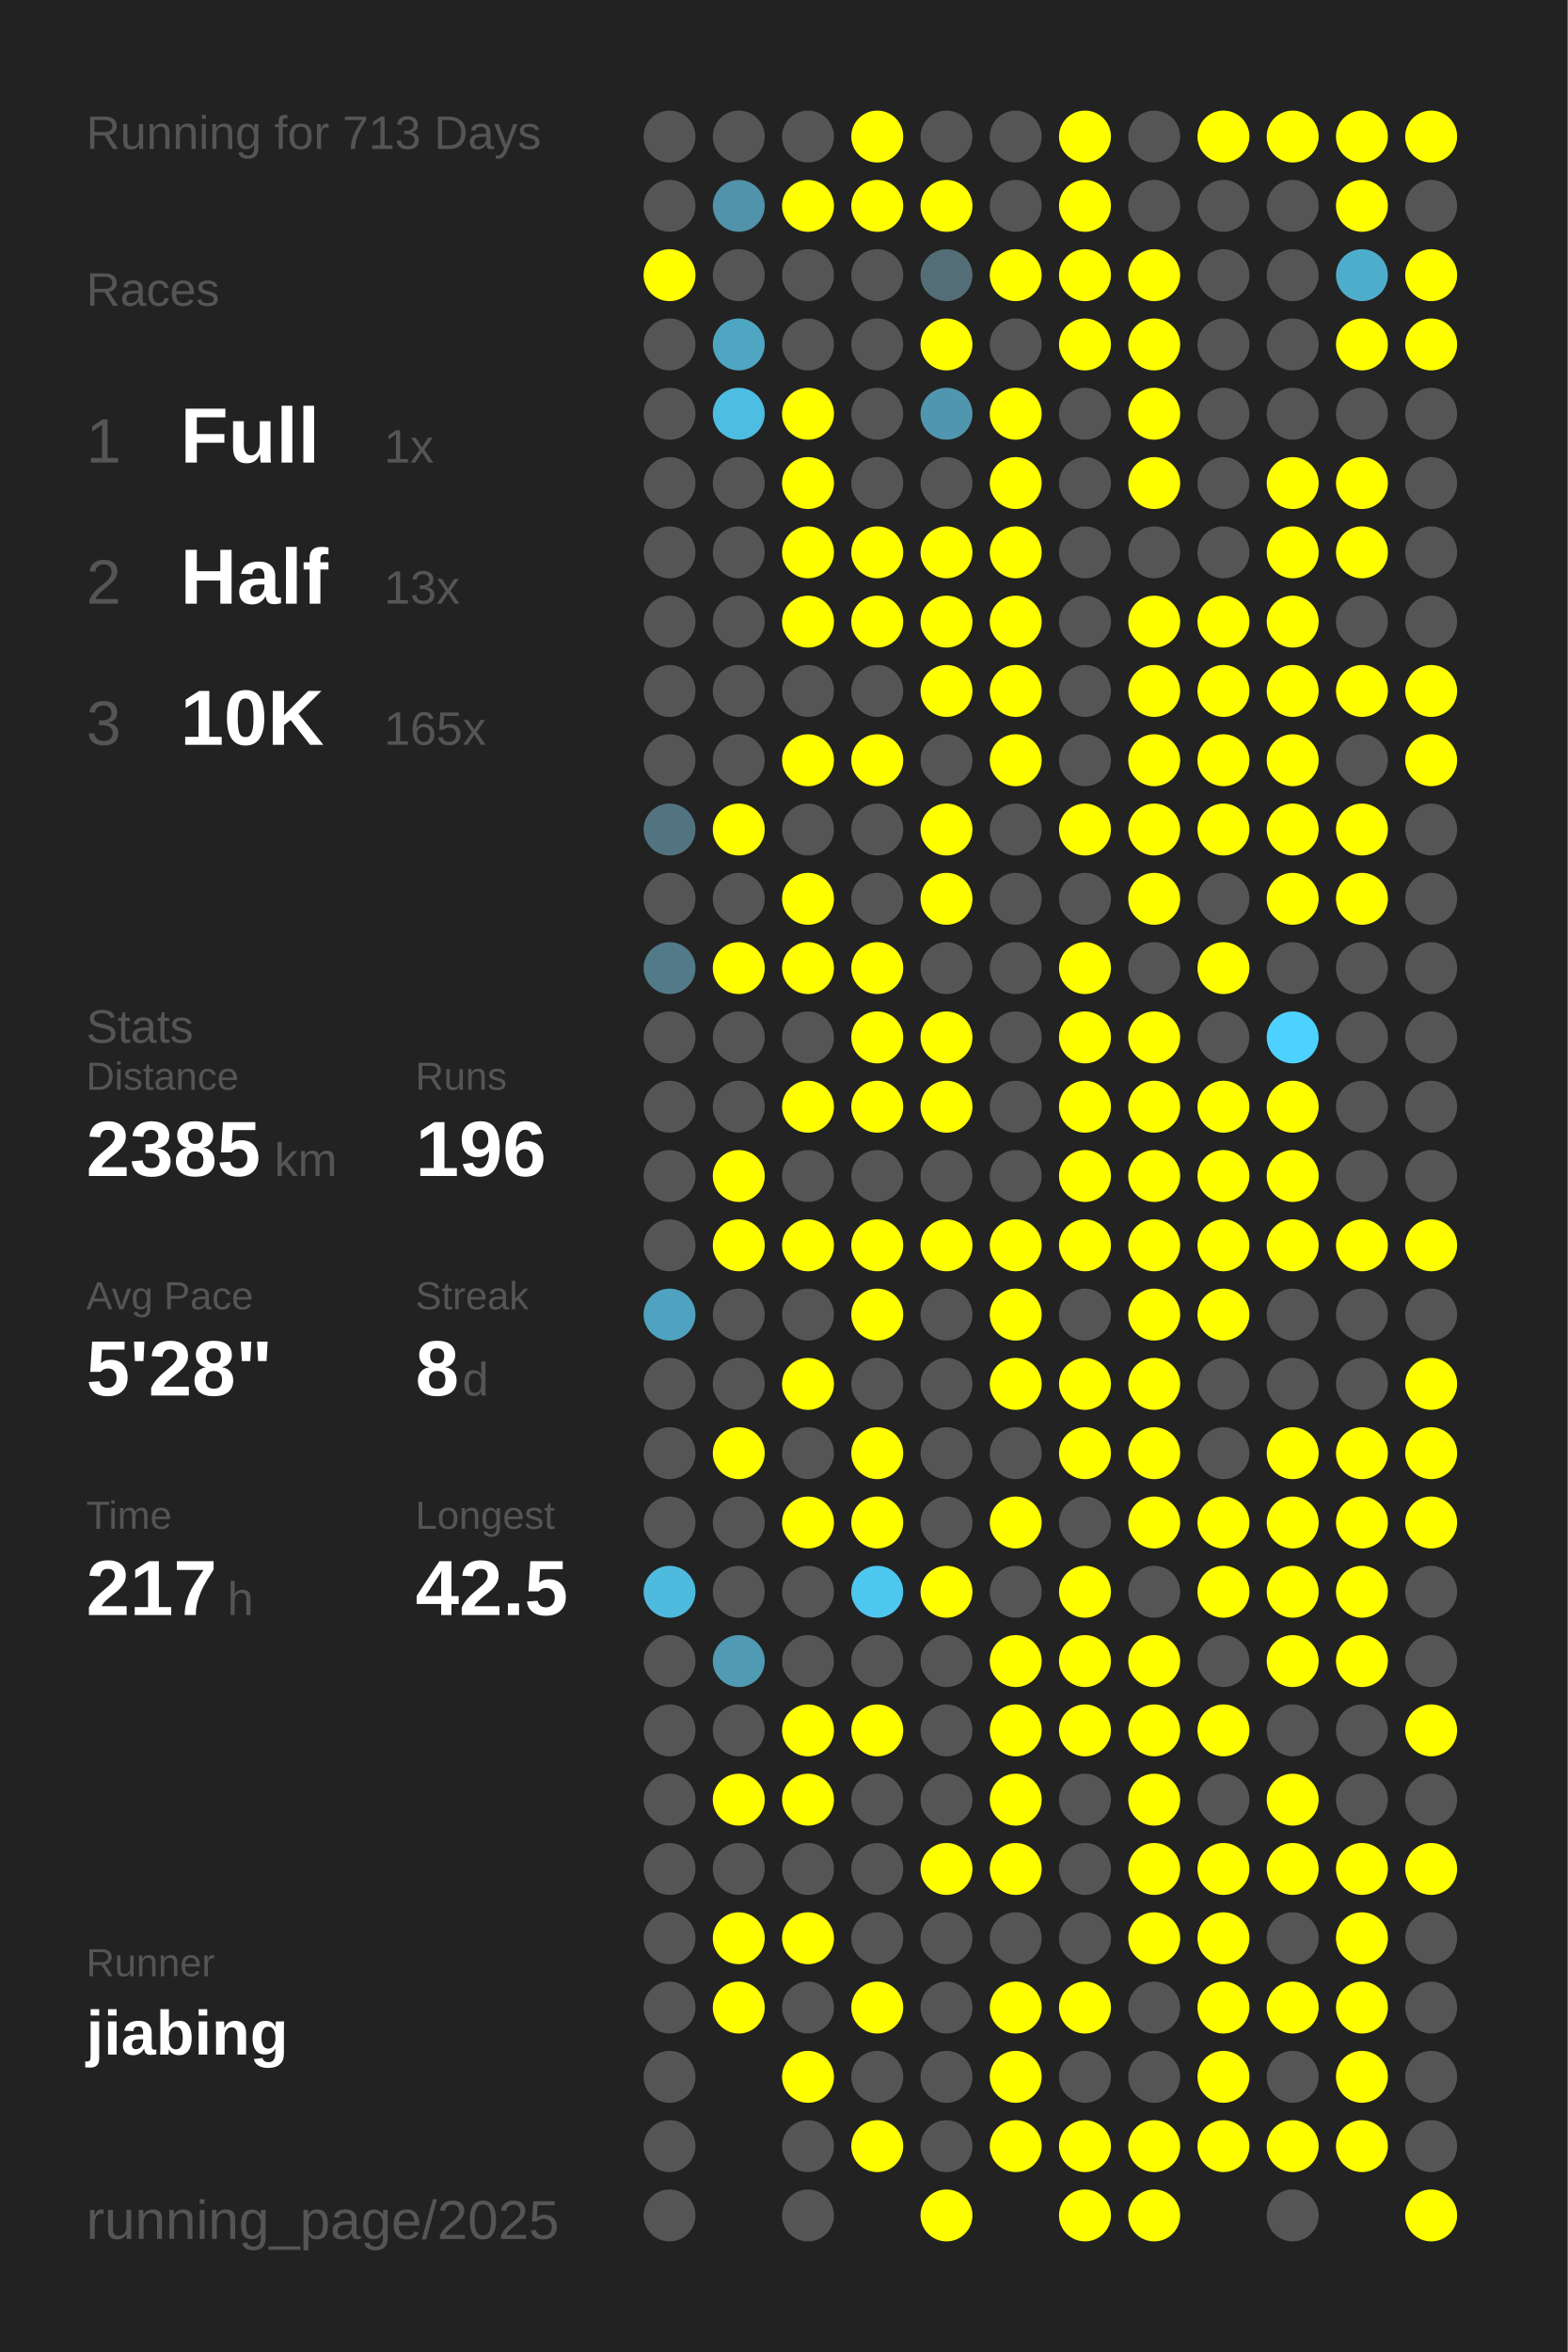
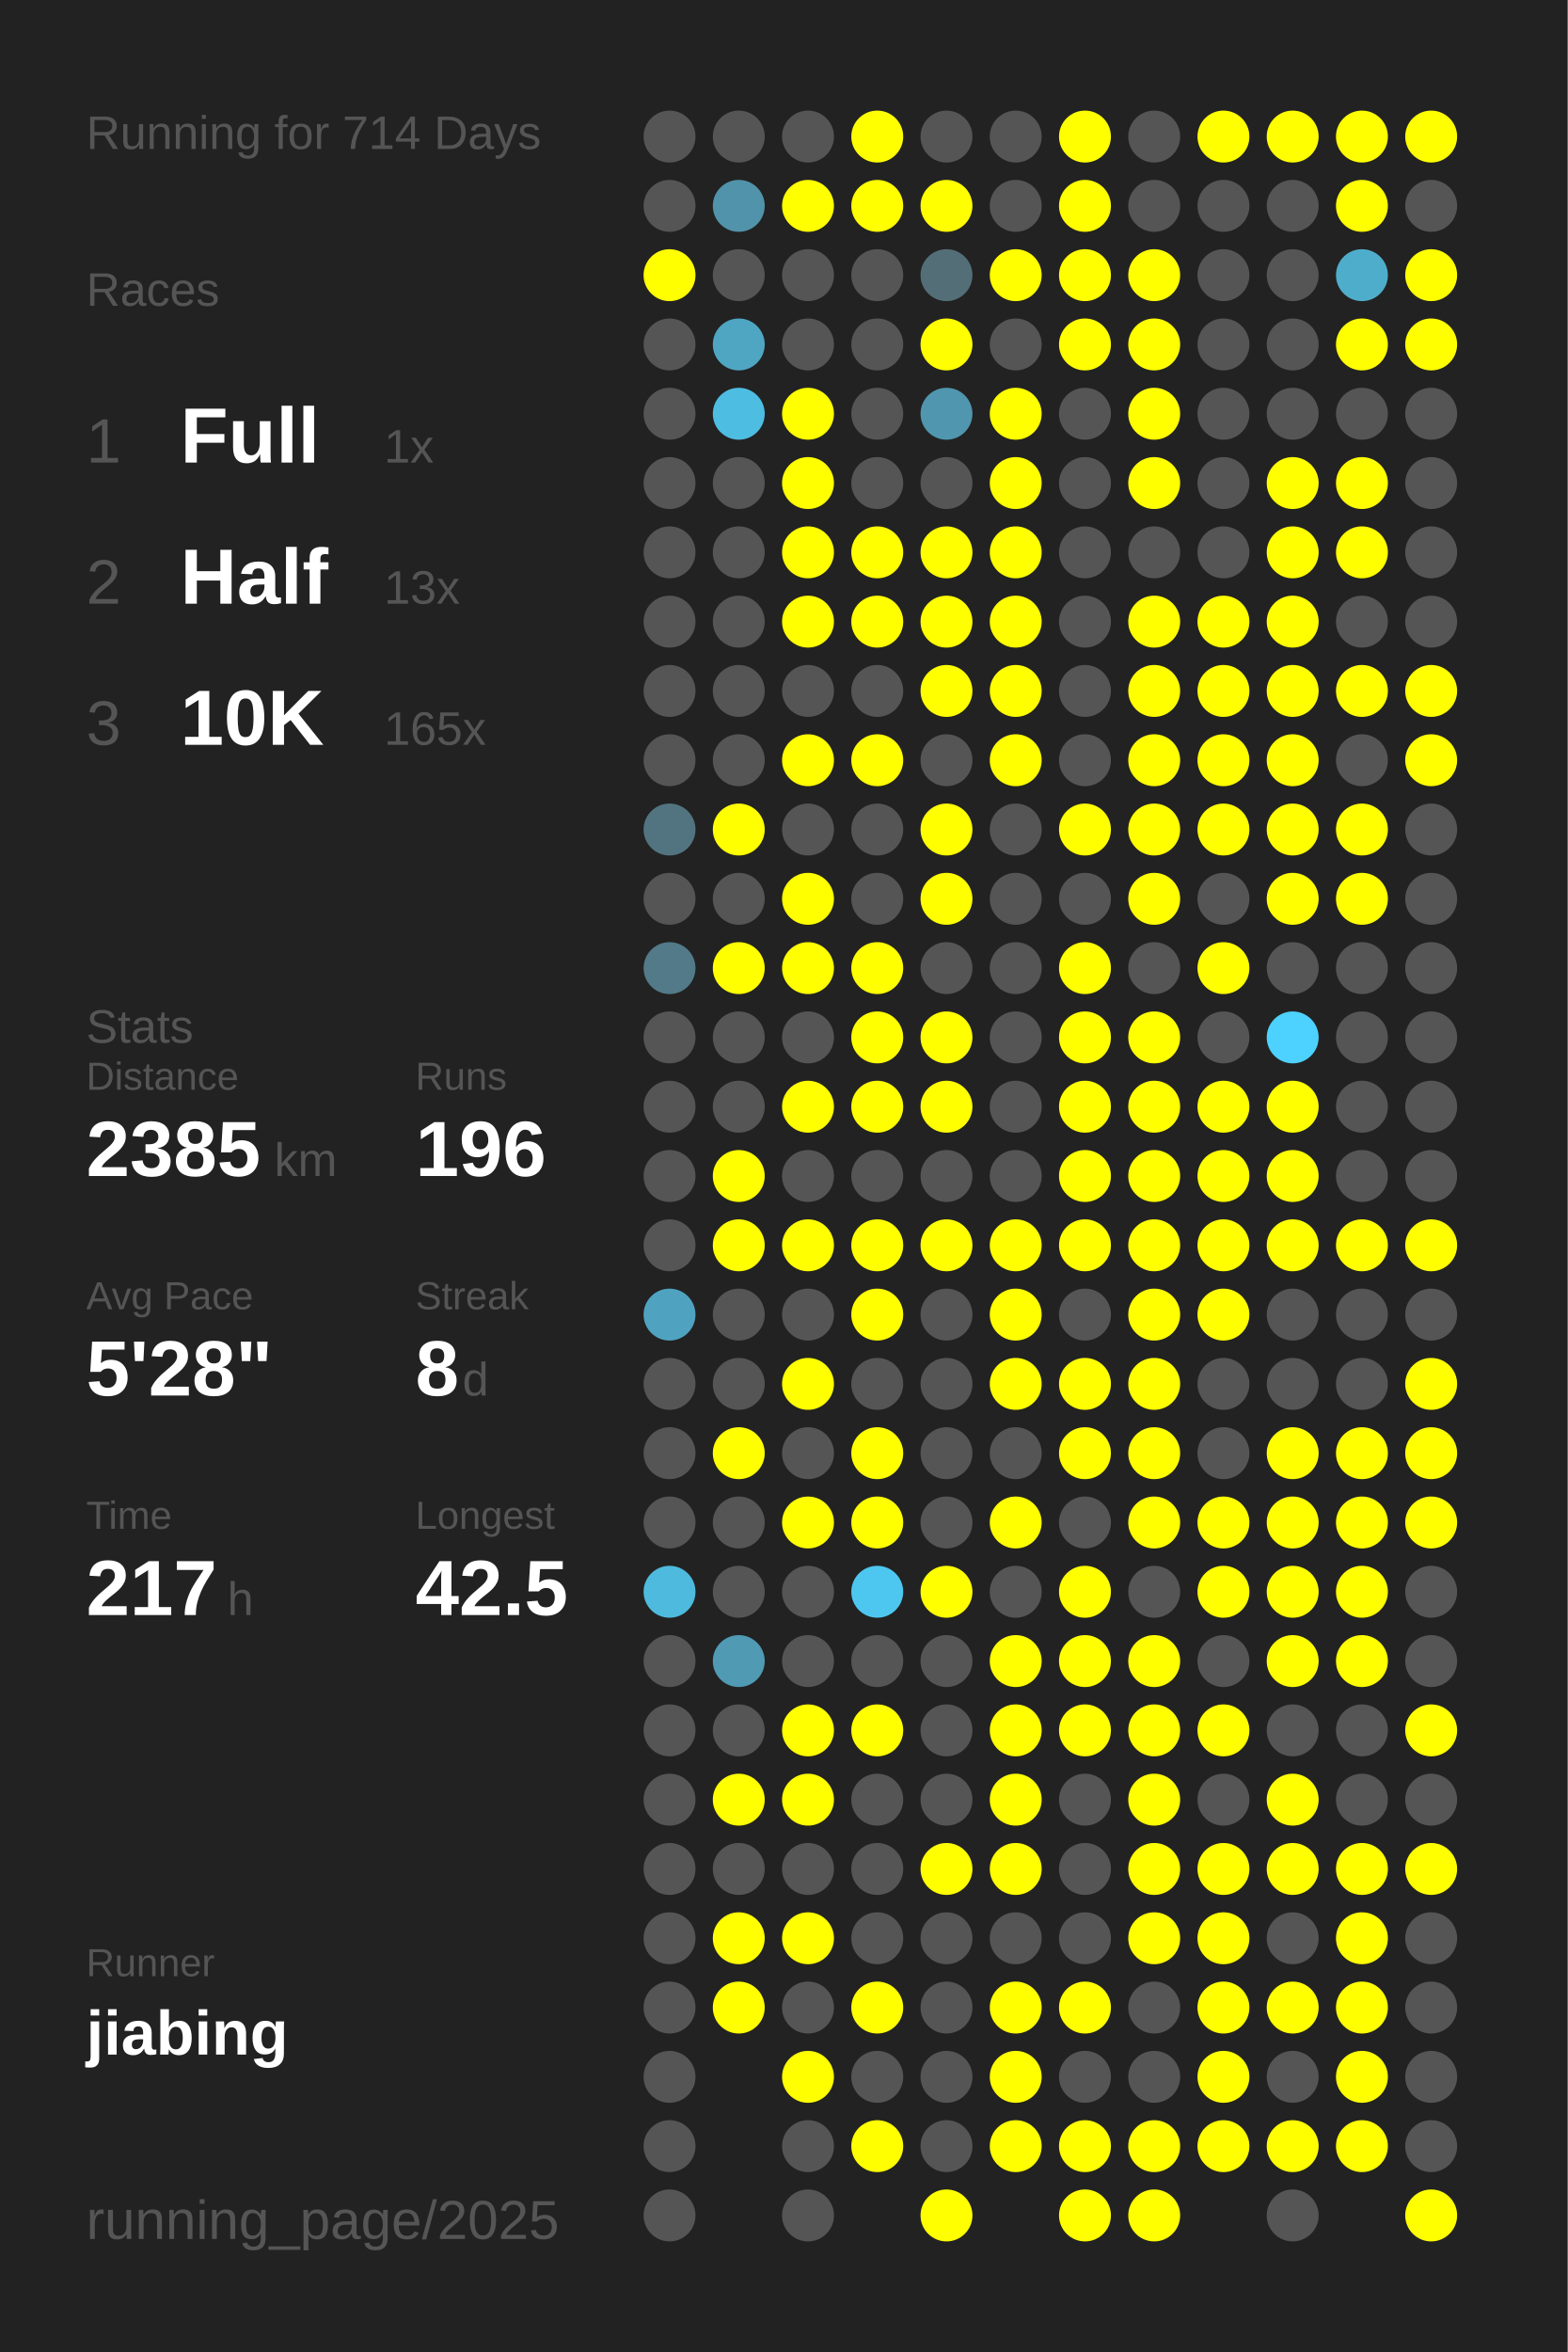
<svg xmlns="http://www.w3.org/2000/svg" baseProfile="full" height="300mm" version="1.1" viewBox="0,0,200,300" width="200mm">
  <defs />
  <rect fill="#222222" height="300" width="200" x="0" y="0" />
-   <text fill="#555555" style="font-size:6px; font-family:Arial;" x="11" y="19">Running for 713 Days</text>
+   <text fill="#555555" style="font-size:6px; font-family:Arial;" x="11" y="19">Running for 714 Days</text>
  <text fill="#555555" style="font-size:6px; font-family:Arial;" x="11" y="39">Races</text>
  <text fill="#555555" style="font-size:8px; font-family:Arial;" x="11" y="59">1</text>
  <text fill="#FFFFFF" style="font-size:10px; font-family:Arial; font-weight:bold;" x="23" y="59">Full</text>
  <text fill="#555555" style="font-size:6px; font-family:Arial;" x="49" y="59">1x</text>
  <text fill="#555555" style="font-size:8px; font-family:Arial;" x="11" y="77">2</text>
  <text fill="#FFFFFF" style="font-size:10px; font-family:Arial; font-weight:bold;" x="23" y="77">Half</text>
  <text fill="#555555" style="font-size:6px; font-family:Arial;" x="49" y="77">13x</text>
  <text fill="#555555" style="font-size:8px; font-family:Arial;" x="11" y="95">3</text>
  <text fill="#FFFFFF" style="font-size:10px; font-family:Arial; font-weight:bold;" x="23" y="95">10K</text>
  <text fill="#555555" style="font-size:6px; font-family:Arial;" x="49" y="95">165x</text>
  <text fill="#555555" style="font-size:6px; font-family:Arial;" x="11" y="133">Stats</text>
  <text fill="#555555" style="font-size:5px; font-family:Arial;" x="11" y="139">Distance</text>
  <text fill="#FFFFFF" style="font-size:10px; font-family:Arial; font-weight:bold;" x="11" y="150">2385</text>
  <text fill="#555555" style="font-size:6px; font-family:Arial;" x="35" y="150">km</text>
  <text fill="#555555" style="font-size:5px; font-family:Arial;" x="53" y="139">Runs</text>
  <text fill="#FFFFFF" style="font-size:10px; font-family:Arial; font-weight:bold;" x="53" y="150">196</text>
  <text fill="#555555" style="font-size:5px; font-family:Arial;" x="11" y="167">Avg Pace</text>
  <text fill="#FFFFFF" style="font-size:10px; font-family:Arial; font-weight:bold;" x="11" y="178">5'28"</text>
  <text fill="#555555" style="font-size:5px; font-family:Arial;" x="53" y="167">Streak</text>
  <text fill="#FFFFFF" style="font-size:10px; font-family:Arial; font-weight:bold;" x="53" y="178">8</text>
  <text fill="#555555" style="font-size:6px; font-family:Arial;" x="59" y="178">d</text>
  <text fill="#555555" style="font-size:5px; font-family:Arial;" x="11" y="195">Time</text>
  <text fill="#FFFFFF" style="font-size:10px; font-family:Arial; font-weight:bold;" x="11" y="206">217</text>
  <text fill="#555555" style="font-size:6px; font-family:Arial;" x="29" y="206">h</text>
  <text fill="#555555" style="font-size:5px; font-family:Arial;" x="53" y="195">Longest</text>
  <text fill="#FFFFFF" style="font-size:10px; font-family:Arial; font-weight:bold;" x="53" y="206">42.5</text>
  <text fill="#555555" style="font-size:5px; font-family:Arial;" x="11" y="252.065">Runner</text>
  <text fill="#FFFFFF" style="font-size:8px; font-family:Arial; font-weight:bold;" x="11" y="262.065">jiabing</text>
  <text fill="#555555" style="font-size:7px; font-family:Arial;" x="11" y="285.581">running_page/2025</text>
  <circle cx="85.417" cy="17.419" fill="#555555" r="3.312" />
  <circle cx="85.417" cy="26.258" fill="#555555" r="3.312" />
  <circle cx="85.417" cy="35.097" fill="#FFFF00" r="3.312" />
  <circle cx="85.417" cy="43.935" fill="#555555" r="3.312" />
  <circle cx="85.417" cy="52.774" fill="#555555" r="3.312" />
  <circle cx="85.417" cy="61.613" fill="#555555" r="3.312" />
  <circle cx="85.417" cy="70.452" fill="#555555" r="3.312" />
  <circle cx="85.417" cy="79.29" fill="#555555" r="3.312" />
  <circle cx="85.417" cy="88.129" fill="#555555" r="3.312" />
  <circle cx="85.417" cy="96.968" fill="#555555" r="3.312" />
  <circle cx="85.417" cy="105.806" fill="#527480" r="3.312" />
  <circle cx="85.417" cy="114.645" fill="#555555" r="3.312" />
  <circle cx="85.417" cy="123.484" fill="#527a88" r="3.312" />
  <circle cx="85.417" cy="132.323" fill="#555555" r="3.312" />
  <circle cx="85.417" cy="141.161" fill="#555555" r="3.312" />
  <circle cx="85.417" cy="150" fill="#555555" r="3.312" />
  <circle cx="85.417" cy="158.839" fill="#555555" r="3.312" />
  <circle cx="85.417" cy="167.677" fill="#4fa3c0" r="3.312" />
  <circle cx="85.417" cy="176.516" fill="#555555" r="3.312" />
  <circle cx="85.417" cy="185.355" fill="#555555" r="3.312" />
  <circle cx="85.417" cy="194.194" fill="#555555" r="3.312" />
  <circle cx="85.417" cy="203.032" fill="#4ebade" r="3.312" />
  <circle cx="85.417" cy="211.871" fill="#555555" r="3.312" />
  <circle cx="85.417" cy="220.71" fill="#555555" r="3.312" />
  <circle cx="85.417" cy="229.548" fill="#555555" r="3.312" />
  <circle cx="85.417" cy="238.387" fill="#555555" r="3.312" />
  <circle cx="85.417" cy="247.226" fill="#555555" r="3.312" />
  <circle cx="85.417" cy="256.065" fill="#555555" r="3.312" />
  <circle cx="85.417" cy="264.903" fill="#555555" r="3.312" />
  <circle cx="85.417" cy="273.742" fill="#555555" r="3.312" />
  <circle cx="85.417" cy="282.581" fill="#555555" r="3.312" />
  <circle cx="94.25" cy="17.419" fill="#555555" r="3.312" />
  <circle cx="94.25" cy="26.258" fill="#5093aa" r="3.312" />
  <circle cx="94.25" cy="35.097" fill="#555555" r="3.312" />
  <circle cx="94.25" cy="43.935" fill="#4fa6c3" r="3.312" />
  <circle cx="94.25" cy="52.774" fill="#4ebde2" r="3.312" />
  <circle cx="94.25" cy="61.613" fill="#555555" r="3.312" />
  <circle cx="94.25" cy="70.452" fill="#555555" r="3.312" />
  <circle cx="94.25" cy="79.29" fill="#555555" r="3.312" />
  <circle cx="94.25" cy="88.129" fill="#555555" r="3.312" />
  <circle cx="94.25" cy="96.968" fill="#555555" r="3.312" />
  <circle cx="94.25" cy="105.806" fill="#FFFF00" r="3.312" />
  <circle cx="94.25" cy="114.645" fill="#555555" r="3.312" />
  <circle cx="94.25" cy="123.484" fill="#FFFF00" r="3.312" />
  <circle cx="94.25" cy="132.323" fill="#555555" r="3.312" />
  <circle cx="94.25" cy="141.161" fill="#555555" r="3.312" />
  <circle cx="94.25" cy="150" fill="#FFFF00" r="3.312" />
  <circle cx="94.25" cy="158.839" fill="#FFFF00" r="3.312" />
  <circle cx="94.25" cy="167.677" fill="#555555" r="3.312" />
  <circle cx="94.25" cy="176.516" fill="#555555" r="3.312" />
  <circle cx="94.25" cy="185.355" fill="#FFFF00" r="3.312" />
  <circle cx="94.25" cy="194.194" fill="#555555" r="3.312" />
  <circle cx="94.25" cy="203.032" fill="#555555" r="3.312" />
  <circle cx="94.25" cy="211.871" fill="#509ab3" r="3.312" />
  <circle cx="94.25" cy="220.71" fill="#555555" r="3.312" />
  <circle cx="94.25" cy="229.548" fill="#FFFF00" r="3.312" />
  <circle cx="94.25" cy="238.387" fill="#555555" r="3.312" />
  <circle cx="94.25" cy="247.226" fill="#FFFF00" r="3.312" />
  <circle cx="94.25" cy="256.065" fill="#FFFF00" r="3.312" />
  <circle cx="103.083" cy="17.419" fill="#555555" r="3.312" />
  <circle cx="103.083" cy="26.258" fill="#FFFF00" r="3.312" />
  <circle cx="103.083" cy="35.097" fill="#555555" r="3.312" />
  <circle cx="103.083" cy="43.935" fill="#555555" r="3.312" />
  <circle cx="103.083" cy="52.774" fill="#FFFF00" r="3.312" />
  <circle cx="103.083" cy="61.613" fill="#FFFF00" r="3.312" />
  <circle cx="103.083" cy="70.452" fill="#FFFF00" r="3.312" />
  <circle cx="103.083" cy="79.29" fill="#FFFF00" r="3.312" />
  <circle cx="103.083" cy="88.129" fill="#555555" r="3.312" />
  <circle cx="103.083" cy="96.968" fill="#FFFF00" r="3.312" />
  <circle cx="103.083" cy="105.806" fill="#555555" r="3.312" />
  <circle cx="103.083" cy="114.645" fill="#FFFF00" r="3.312" />
  <circle cx="103.083" cy="123.484" fill="#FFFF00" r="3.312" />
  <circle cx="103.083" cy="132.323" fill="#555555" r="3.312" />
  <circle cx="103.083" cy="141.161" fill="#FFFF00" r="3.312" />
  <circle cx="103.083" cy="150" fill="#555555" r="3.312" />
  <circle cx="103.083" cy="158.839" fill="#FFFF00" r="3.312" />
  <circle cx="103.083" cy="167.677" fill="#555555" r="3.312" />
  <circle cx="103.083" cy="176.516" fill="#FFFF00" r="3.312" />
  <circle cx="103.083" cy="185.355" fill="#555555" r="3.312" />
  <circle cx="103.083" cy="194.194" fill="#FFFF00" r="3.312" />
  <circle cx="103.083" cy="203.032" fill="#555555" r="3.312" />
  <circle cx="103.083" cy="211.871" fill="#555555" r="3.312" />
  <circle cx="103.083" cy="220.71" fill="#FFFF00" r="3.312" />
  <circle cx="103.083" cy="229.548" fill="#FFFF00" r="3.312" />
  <circle cx="103.083" cy="238.387" fill="#555555" r="3.312" />
  <circle cx="103.083" cy="247.226" fill="#FFFF00" r="3.312" />
  <circle cx="103.083" cy="256.065" fill="#555555" r="3.312" />
  <circle cx="103.083" cy="264.903" fill="#FFFF00" r="3.312" />
  <circle cx="103.083" cy="273.742" fill="#555555" r="3.312" />
  <circle cx="103.083" cy="282.581" fill="#555555" r="3.312" />
  <circle cx="111.917" cy="17.419" fill="#FFFF00" r="3.312" />
  <circle cx="111.917" cy="26.258" fill="#FFFF00" r="3.312" />
  <circle cx="111.917" cy="35.097" fill="#555555" r="3.312" />
  <circle cx="111.917" cy="43.935" fill="#555555" r="3.312" />
  <circle cx="111.917" cy="52.774" fill="#555555" r="3.312" />
  <circle cx="111.917" cy="61.613" fill="#555555" r="3.312" />
  <circle cx="111.917" cy="70.452" fill="#FFFF00" r="3.312" />
  <circle cx="111.917" cy="79.29" fill="#FFFF00" r="3.312" />
  <circle cx="111.917" cy="88.129" fill="#555555" r="3.312" />
  <circle cx="111.917" cy="96.968" fill="#FFFF00" r="3.312" />
  <circle cx="111.917" cy="105.806" fill="#555555" r="3.312" />
  <circle cx="111.917" cy="114.645" fill="#555555" r="3.312" />
  <circle cx="111.917" cy="123.484" fill="#FFFF00" r="3.312" />
  <circle cx="111.917" cy="132.323" fill="#FFFF00" r="3.312" />
  <circle cx="111.917" cy="141.161" fill="#FFFF00" r="3.312" />
  <circle cx="111.917" cy="150" fill="#555555" r="3.312" />
  <circle cx="111.917" cy="158.839" fill="#FFFF00" r="3.312" />
  <circle cx="111.917" cy="167.677" fill="#FFFF00" r="3.312" />
  <circle cx="111.917" cy="176.516" fill="#555555" r="3.312" />
  <circle cx="111.917" cy="185.355" fill="#FFFF00" r="3.312" />
  <circle cx="111.917" cy="194.194" fill="#FFFF00" r="3.312" />
  <circle cx="111.917" cy="203.032" fill="#4dc7f0" r="3.312" />
  <circle cx="111.917" cy="211.871" fill="#555555" r="3.312" />
  <circle cx="111.917" cy="220.71" fill="#FFFF00" r="3.312" />
  <circle cx="111.917" cy="229.548" fill="#555555" r="3.312" />
  <circle cx="111.917" cy="238.387" fill="#555555" r="3.312" />
  <circle cx="111.917" cy="247.226" fill="#555555" r="3.312" />
  <circle cx="111.917" cy="256.065" fill="#FFFF00" r="3.312" />
  <circle cx="111.917" cy="264.903" fill="#555555" r="3.312" />
  <circle cx="111.917" cy="273.742" fill="#FFFF00" r="3.312" />
  <circle cx="120.75" cy="17.419" fill="#555555" r="3.312" />
  <circle cx="120.75" cy="26.258" fill="#FFFF00" r="3.312" />
  <circle cx="120.75" cy="35.097" fill="#536e77" r="3.312" />
  <circle cx="120.75" cy="43.935" fill="#FFFF00" r="3.312" />
  <circle cx="120.75" cy="52.774" fill="#5096ae" r="3.312" />
  <circle cx="120.75" cy="61.613" fill="#555555" r="3.312" />
  <circle cx="120.75" cy="70.452" fill="#FFFF00" r="3.312" />
  <circle cx="120.75" cy="79.29" fill="#FFFF00" r="3.312" />
  <circle cx="120.75" cy="88.129" fill="#FFFF00" r="3.312" />
  <circle cx="120.75" cy="96.968" fill="#555555" r="3.312" />
  <circle cx="120.75" cy="105.806" fill="#FFFF00" r="3.312" />
  <circle cx="120.75" cy="114.645" fill="#FFFF00" r="3.312" />
  <circle cx="120.75" cy="123.484" fill="#555555" r="3.312" />
  <circle cx="120.75" cy="132.323" fill="#FFFF00" r="3.312" />
  <circle cx="120.75" cy="141.161" fill="#FFFF00" r="3.312" />
  <circle cx="120.75" cy="150" fill="#555555" r="3.312" />
  <circle cx="120.75" cy="158.839" fill="#FFFF00" r="3.312" />
  <circle cx="120.75" cy="167.677" fill="#555555" r="3.312" />
  <circle cx="120.75" cy="176.516" fill="#555555" r="3.312" />
  <circle cx="120.75" cy="185.355" fill="#555555" r="3.312" />
  <circle cx="120.75" cy="194.194" fill="#555555" r="3.312" />
  <circle cx="120.75" cy="203.032" fill="#FFFF00" r="3.312" />
  <circle cx="120.75" cy="211.871" fill="#555555" r="3.312" />
  <circle cx="120.75" cy="220.71" fill="#555555" r="3.312" />
  <circle cx="120.75" cy="229.548" fill="#555555" r="3.312" />
  <circle cx="120.75" cy="238.387" fill="#FFFF00" r="3.312" />
  <circle cx="120.75" cy="247.226" fill="#555555" r="3.312" />
  <circle cx="120.75" cy="256.065" fill="#555555" r="3.312" />
  <circle cx="120.75" cy="264.903" fill="#555555" r="3.312" />
  <circle cx="120.75" cy="273.742" fill="#555555" r="3.312" />
  <circle cx="120.75" cy="282.581" fill="#FFFF00" r="3.312" />
  <circle cx="129.583" cy="17.419" fill="#555555" r="3.312" />
  <circle cx="129.583" cy="26.258" fill="#555555" r="3.312" />
  <circle cx="129.583" cy="35.097" fill="#FFFF00" r="3.312" />
  <circle cx="129.583" cy="43.935" fill="#555555" r="3.312" />
  <circle cx="129.583" cy="52.774" fill="#FFFF00" r="3.312" />
  <circle cx="129.583" cy="61.613" fill="#FFFF00" r="3.312" />
  <circle cx="129.583" cy="70.452" fill="#FFFF00" r="3.312" />
  <circle cx="129.583" cy="79.29" fill="#FFFF00" r="3.312" />
  <circle cx="129.583" cy="88.129" fill="#FFFF00" r="3.312" />
  <circle cx="129.583" cy="96.968" fill="#FFFF00" r="3.312" />
  <circle cx="129.583" cy="105.806" fill="#555555" r="3.312" />
  <circle cx="129.583" cy="114.645" fill="#555555" r="3.312" />
  <circle cx="129.583" cy="123.484" fill="#555555" r="3.312" />
  <circle cx="129.583" cy="132.323" fill="#555555" r="3.312" />
  <circle cx="129.583" cy="141.161" fill="#555555" r="3.312" />
  <circle cx="129.583" cy="150" fill="#555555" r="3.312" />
  <circle cx="129.583" cy="158.839" fill="#FFFF00" r="3.312" />
  <circle cx="129.583" cy="167.677" fill="#FFFF00" r="3.312" />
  <circle cx="129.583" cy="176.516" fill="#FFFF00" r="3.312" />
  <circle cx="129.583" cy="185.355" fill="#555555" r="3.312" />
  <circle cx="129.583" cy="194.194" fill="#FFFF00" r="3.312" />
  <circle cx="129.583" cy="203.032" fill="#555555" r="3.312" />
  <circle cx="129.583" cy="211.871" fill="#FFFF00" r="3.312" />
  <circle cx="129.583" cy="220.71" fill="#FFFF00" r="3.312" />
  <circle cx="129.583" cy="229.548" fill="#FFFF00" r="3.312" />
  <circle cx="129.583" cy="238.387" fill="#FFFF00" r="3.312" />
  <circle cx="129.583" cy="247.226" fill="#555555" r="3.312" />
  <circle cx="129.583" cy="256.065" fill="#FFFF00" r="3.312" />
  <circle cx="129.583" cy="264.903" fill="#FFFF00" r="3.312" />
  <circle cx="129.583" cy="273.742" fill="#FFFF00" r="3.312" />
  <circle cx="138.417" cy="17.419" fill="#FFFF00" r="3.312" />
  <circle cx="138.417" cy="26.258" fill="#FFFF00" r="3.312" />
  <circle cx="138.417" cy="35.097" fill="#FFFF00" r="3.312" />
  <circle cx="138.417" cy="43.935" fill="#FFFF00" r="3.312" />
  <circle cx="138.417" cy="52.774" fill="#555555" r="3.312" />
  <circle cx="138.417" cy="61.613" fill="#555555" r="3.312" />
  <circle cx="138.417" cy="70.452" fill="#555555" r="3.312" />
  <circle cx="138.417" cy="79.29" fill="#555555" r="3.312" />
  <circle cx="138.417" cy="88.129" fill="#555555" r="3.312" />
  <circle cx="138.417" cy="96.968" fill="#555555" r="3.312" />
  <circle cx="138.417" cy="105.806" fill="#FFFF00" r="3.312" />
  <circle cx="138.417" cy="114.645" fill="#555555" r="3.312" />
  <circle cx="138.417" cy="123.484" fill="#FFFF00" r="3.312" />
  <circle cx="138.417" cy="132.323" fill="#FFFF00" r="3.312" />
  <circle cx="138.417" cy="141.161" fill="#FFFF00" r="3.312" />
  <circle cx="138.417" cy="150" fill="#FFFF00" r="3.312" />
  <circle cx="138.417" cy="158.839" fill="#FFFF00" r="3.312" />
  <circle cx="138.417" cy="167.677" fill="#555555" r="3.312" />
  <circle cx="138.417" cy="176.516" fill="#FFFF00" r="3.312" />
  <circle cx="138.417" cy="185.355" fill="#FFFF00" r="3.312" />
  <circle cx="138.417" cy="194.194" fill="#555555" r="3.312" />
  <circle cx="138.417" cy="203.032" fill="#FFFF00" r="3.312" />
  <circle cx="138.417" cy="211.871" fill="#FFFF00" r="3.312" />
  <circle cx="138.417" cy="220.71" fill="#FFFF00" r="3.312" />
  <circle cx="138.417" cy="229.548" fill="#555555" r="3.312" />
  <circle cx="138.417" cy="238.387" fill="#555555" r="3.312" />
  <circle cx="138.417" cy="247.226" fill="#555555" r="3.312" />
  <circle cx="138.417" cy="256.065" fill="#FFFF00" r="3.312" />
  <circle cx="138.417" cy="264.903" fill="#555555" r="3.312" />
  <circle cx="138.417" cy="273.742" fill="#FFFF00" r="3.312" />
  <circle cx="138.417" cy="282.581" fill="#FFFF00" r="3.312" />
  <circle cx="147.25" cy="17.419" fill="#555555" r="3.312" />
  <circle cx="147.25" cy="26.258" fill="#555555" r="3.312" />
  <circle cx="147.25" cy="35.097" fill="#FFFF00" r="3.312" />
  <circle cx="147.25" cy="43.935" fill="#FFFF00" r="3.312" />
  <circle cx="147.25" cy="52.774" fill="#FFFF00" r="3.312" />
  <circle cx="147.25" cy="61.613" fill="#FFFF00" r="3.312" />
  <circle cx="147.25" cy="70.452" fill="#555555" r="3.312" />
  <circle cx="147.25" cy="79.29" fill="#FFFF00" r="3.312" />
  <circle cx="147.25" cy="88.129" fill="#FFFF00" r="3.312" />
  <circle cx="147.25" cy="96.968" fill="#FFFF00" r="3.312" />
  <circle cx="147.25" cy="105.806" fill="#FFFF00" r="3.312" />
  <circle cx="147.25" cy="114.645" fill="#FFFF00" r="3.312" />
  <circle cx="147.25" cy="123.484" fill="#555555" r="3.312" />
  <circle cx="147.25" cy="132.323" fill="#FFFF00" r="3.312" />
  <circle cx="147.25" cy="141.161" fill="#FFFF00" r="3.312" />
  <circle cx="147.25" cy="150" fill="#FFFF00" r="3.312" />
  <circle cx="147.25" cy="158.839" fill="#FFFF00" r="3.312" />
  <circle cx="147.25" cy="167.677" fill="#FFFF00" r="3.312" />
  <circle cx="147.25" cy="176.516" fill="#FFFF00" r="3.312" />
  <circle cx="147.25" cy="185.355" fill="#FFFF00" r="3.312" />
  <circle cx="147.25" cy="194.194" fill="#FFFF00" r="3.312" />
  <circle cx="147.25" cy="203.032" fill="#555555" r="3.312" />
  <circle cx="147.25" cy="211.871" fill="#FFFF00" r="3.312" />
  <circle cx="147.25" cy="220.71" fill="#FFFF00" r="3.312" />
  <circle cx="147.25" cy="229.548" fill="#FFFF00" r="3.312" />
  <circle cx="147.25" cy="238.387" fill="#FFFF00" r="3.312" />
  <circle cx="147.25" cy="247.226" fill="#FFFF00" r="3.312" />
  <circle cx="147.25" cy="256.065" fill="#555555" r="3.312" />
  <circle cx="147.25" cy="264.903" fill="#555555" r="3.312" />
  <circle cx="147.25" cy="273.742" fill="#FFFF00" r="3.312" />
  <circle cx="147.25" cy="282.581" fill="#FFFF00" r="3.312" />
  <circle cx="156.083" cy="17.419" fill="#FFFF00" r="3.312" />
  <circle cx="156.083" cy="26.258" fill="#555555" r="3.312" />
  <circle cx="156.083" cy="35.097" fill="#555555" r="3.312" />
  <circle cx="156.083" cy="43.935" fill="#555555" r="3.312" />
  <circle cx="156.083" cy="52.774" fill="#555555" r="3.312" />
  <circle cx="156.083" cy="61.613" fill="#555555" r="3.312" />
  <circle cx="156.083" cy="70.452" fill="#555555" r="3.312" />
  <circle cx="156.083" cy="79.29" fill="#FFFF00" r="3.312" />
  <circle cx="156.083" cy="88.129" fill="#FFFF00" r="3.312" />
  <circle cx="156.083" cy="96.968" fill="#FFFF00" r="3.312" />
  <circle cx="156.083" cy="105.806" fill="#FFFF00" r="3.312" />
  <circle cx="156.083" cy="114.645" fill="#555555" r="3.312" />
  <circle cx="156.083" cy="123.484" fill="#FFFF00" r="3.312" />
  <circle cx="156.083" cy="132.323" fill="#555555" r="3.312" />
  <circle cx="156.083" cy="141.161" fill="#FFFF00" r="3.312" />
  <circle cx="156.083" cy="150" fill="#FFFF00" r="3.312" />
  <circle cx="156.083" cy="158.839" fill="#FFFF00" r="3.312" />
  <circle cx="156.083" cy="167.677" fill="#FFFF00" r="3.312" />
  <circle cx="156.083" cy="176.516" fill="#555555" r="3.312" />
  <circle cx="156.083" cy="185.355" fill="#555555" r="3.312" />
  <circle cx="156.083" cy="194.194" fill="#FFFF00" r="3.312" />
  <circle cx="156.083" cy="203.032" fill="#FFFF00" r="3.312" />
  <circle cx="156.083" cy="211.871" fill="#555555" r="3.312" />
  <circle cx="156.083" cy="220.71" fill="#FFFF00" r="3.312" />
  <circle cx="156.083" cy="229.548" fill="#555555" r="3.312" />
  <circle cx="156.083" cy="238.387" fill="#FFFF00" r="3.312" />
  <circle cx="156.083" cy="247.226" fill="#FFFF00" r="3.312" />
  <circle cx="156.083" cy="256.065" fill="#FFFF00" r="3.312" />
  <circle cx="156.083" cy="264.903" fill="#FFFF00" r="3.312" />
  <circle cx="156.083" cy="273.742" fill="#FFFF00" r="3.312" />
  <circle cx="164.917" cy="17.419" fill="#FFFF00" r="3.312" />
  <circle cx="164.917" cy="26.258" fill="#555555" r="3.312" />
  <circle cx="164.917" cy="35.097" fill="#555555" r="3.312" />
  <circle cx="164.917" cy="43.935" fill="#555555" r="3.312" />
  <circle cx="164.917" cy="52.774" fill="#555555" r="3.312" />
  <circle cx="164.917" cy="61.613" fill="#FFFF00" r="3.312" />
  <circle cx="164.917" cy="70.452" fill="#FFFF00" r="3.312" />
  <circle cx="164.917" cy="79.29" fill="#FFFF00" r="3.312" />
  <circle cx="164.917" cy="88.129" fill="#FFFF00" r="3.312" />
  <circle cx="164.917" cy="96.968" fill="#FFFF00" r="3.312" />
  <circle cx="164.917" cy="105.806" fill="#FFFF00" r="3.312" />
  <circle cx="164.917" cy="114.645" fill="#FFFF00" r="3.312" />
  <circle cx="164.917" cy="123.484" fill="#555555" r="3.312" />
  <circle cx="164.917" cy="132.323" fill="#4dd1fe" r="3.312" />
  <circle cx="164.917" cy="141.161" fill="#FFFF00" r="3.312" />
  <circle cx="164.917" cy="150" fill="#FFFF00" r="3.312" />
  <circle cx="164.917" cy="158.839" fill="#FFFF00" r="3.312" />
  <circle cx="164.917" cy="167.677" fill="#555555" r="3.312" />
  <circle cx="164.917" cy="176.516" fill="#555555" r="3.312" />
  <circle cx="164.917" cy="185.355" fill="#FFFF00" r="3.312" />
  <circle cx="164.917" cy="194.194" fill="#FFFF00" r="3.312" />
  <circle cx="164.917" cy="203.032" fill="#FFFF00" r="3.312" />
  <circle cx="164.917" cy="211.871" fill="#FFFF00" r="3.312" />
  <circle cx="164.917" cy="220.71" fill="#555555" r="3.312" />
  <circle cx="164.917" cy="229.548" fill="#FFFF00" r="3.312" />
  <circle cx="164.917" cy="238.387" fill="#FFFF00" r="3.312" />
  <circle cx="164.917" cy="247.226" fill="#555555" r="3.312" />
  <circle cx="164.917" cy="256.065" fill="#FFFF00" r="3.312" />
  <circle cx="164.917" cy="264.903" fill="#555555" r="3.312" />
  <circle cx="164.917" cy="273.742" fill="#FFFF00" r="3.312" />
  <circle cx="164.917" cy="282.581" fill="#555555" r="3.312" />
  <circle cx="173.75" cy="17.419" fill="#FFFF00" r="3.312" />
  <circle cx="173.75" cy="26.258" fill="#FFFF00" r="3.312" />
  <circle cx="173.75" cy="35.097" fill="#4fadcc" r="3.312" />
  <circle cx="173.75" cy="43.935" fill="#FFFF00" r="3.312" />
  <circle cx="173.75" cy="52.774" fill="#555555" r="3.312" />
  <circle cx="173.75" cy="61.613" fill="#FFFF00" r="3.312" />
  <circle cx="173.75" cy="70.452" fill="#FFFF00" r="3.312" />
  <circle cx="173.75" cy="79.29" fill="#555555" r="3.312" />
  <circle cx="173.75" cy="88.129" fill="#FFFF00" r="3.312" />
  <circle cx="173.75" cy="96.968" fill="#555555" r="3.312" />
  <circle cx="173.75" cy="105.806" fill="#FFFF00" r="3.312" />
  <circle cx="173.75" cy="114.645" fill="#FFFF00" r="3.312" />
  <circle cx="173.75" cy="123.484" fill="#555555" r="3.312" />
  <circle cx="173.75" cy="132.323" fill="#555555" r="3.312" />
  <circle cx="173.75" cy="141.161" fill="#555555" r="3.312" />
  <circle cx="173.75" cy="150" fill="#555555" r="3.312" />
  <circle cx="173.75" cy="158.839" fill="#FFFF00" r="3.312" />
  <circle cx="173.75" cy="167.677" fill="#555555" r="3.312" />
  <circle cx="173.75" cy="176.516" fill="#555555" r="3.312" />
  <circle cx="173.75" cy="185.355" fill="#FFFF00" r="3.312" />
  <circle cx="173.75" cy="194.194" fill="#FFFF00" r="3.312" />
  <circle cx="173.75" cy="203.032" fill="#FFFF00" r="3.312" />
  <circle cx="173.75" cy="211.871" fill="#FFFF00" r="3.312" />
  <circle cx="173.75" cy="220.71" fill="#555555" r="3.312" />
  <circle cx="173.75" cy="229.548" fill="#555555" r="3.312" />
  <circle cx="173.75" cy="238.387" fill="#FFFF00" r="3.312" />
  <circle cx="173.75" cy="247.226" fill="#FFFF00" r="3.312" />
  <circle cx="173.75" cy="256.065" fill="#FFFF00" r="3.312" />
  <circle cx="173.75" cy="264.903" fill="#FFFF00" r="3.312" />
  <circle cx="173.75" cy="273.742" fill="#FFFF00" r="3.312" />
  <circle cx="182.583" cy="17.419" fill="#FFFF00" r="3.312" />
  <circle cx="182.583" cy="26.258" fill="#555555" r="3.312" />
  <circle cx="182.583" cy="35.097" fill="#FFFF00" r="3.312" />
  <circle cx="182.583" cy="43.935" fill="#FFFF00" r="3.312" />
  <circle cx="182.583" cy="52.774" fill="#555555" r="3.312" />
  <circle cx="182.583" cy="61.613" fill="#555555" r="3.312" />
  <circle cx="182.583" cy="70.452" fill="#555555" r="3.312" />
  <circle cx="182.583" cy="79.29" fill="#555555" r="3.312" />
  <circle cx="182.583" cy="88.129" fill="#FFFF00" r="3.312" />
  <circle cx="182.583" cy="96.968" fill="#FFFF00" r="3.312" />
  <circle cx="182.583" cy="105.806" fill="#555555" r="3.312" />
  <circle cx="182.583" cy="114.645" fill="#555555" r="3.312" />
  <circle cx="182.583" cy="123.484" fill="#555555" r="3.312" />
  <circle cx="182.583" cy="132.323" fill="#555555" r="3.312" />
  <circle cx="182.583" cy="141.161" fill="#555555" r="3.312" />
  <circle cx="182.583" cy="150" fill="#555555" r="3.312" />
  <circle cx="182.583" cy="158.839" fill="#FFFF00" r="3.312" />
  <circle cx="182.583" cy="167.677" fill="#555555" r="3.312" />
  <circle cx="182.583" cy="176.516" fill="#FFFF00" r="3.312" />
  <circle cx="182.583" cy="185.355" fill="#FFFF00" r="3.312" />
  <circle cx="182.583" cy="194.194" fill="#FFFF00" r="3.312" />
  <circle cx="182.583" cy="203.032" fill="#555555" r="3.312" />
  <circle cx="182.583" cy="211.871" fill="#555555" r="3.312" />
  <circle cx="182.583" cy="220.71" fill="#FFFF00" r="3.312" />
  <circle cx="182.583" cy="229.548" fill="#555555" r="3.312" />
  <circle cx="182.583" cy="238.387" fill="#FFFF00" r="3.312" />
  <circle cx="182.583" cy="247.226" fill="#555555" r="3.312" />
  <circle cx="182.583" cy="256.065" fill="#555555" r="3.312" />
  <circle cx="182.583" cy="264.903" fill="#555555" r="3.312" />
  <circle cx="182.583" cy="273.742" fill="#555555" r="3.312" />
  <circle cx="182.583" cy="282.581" fill="#FFFF00" r="3.312" />
</svg>
